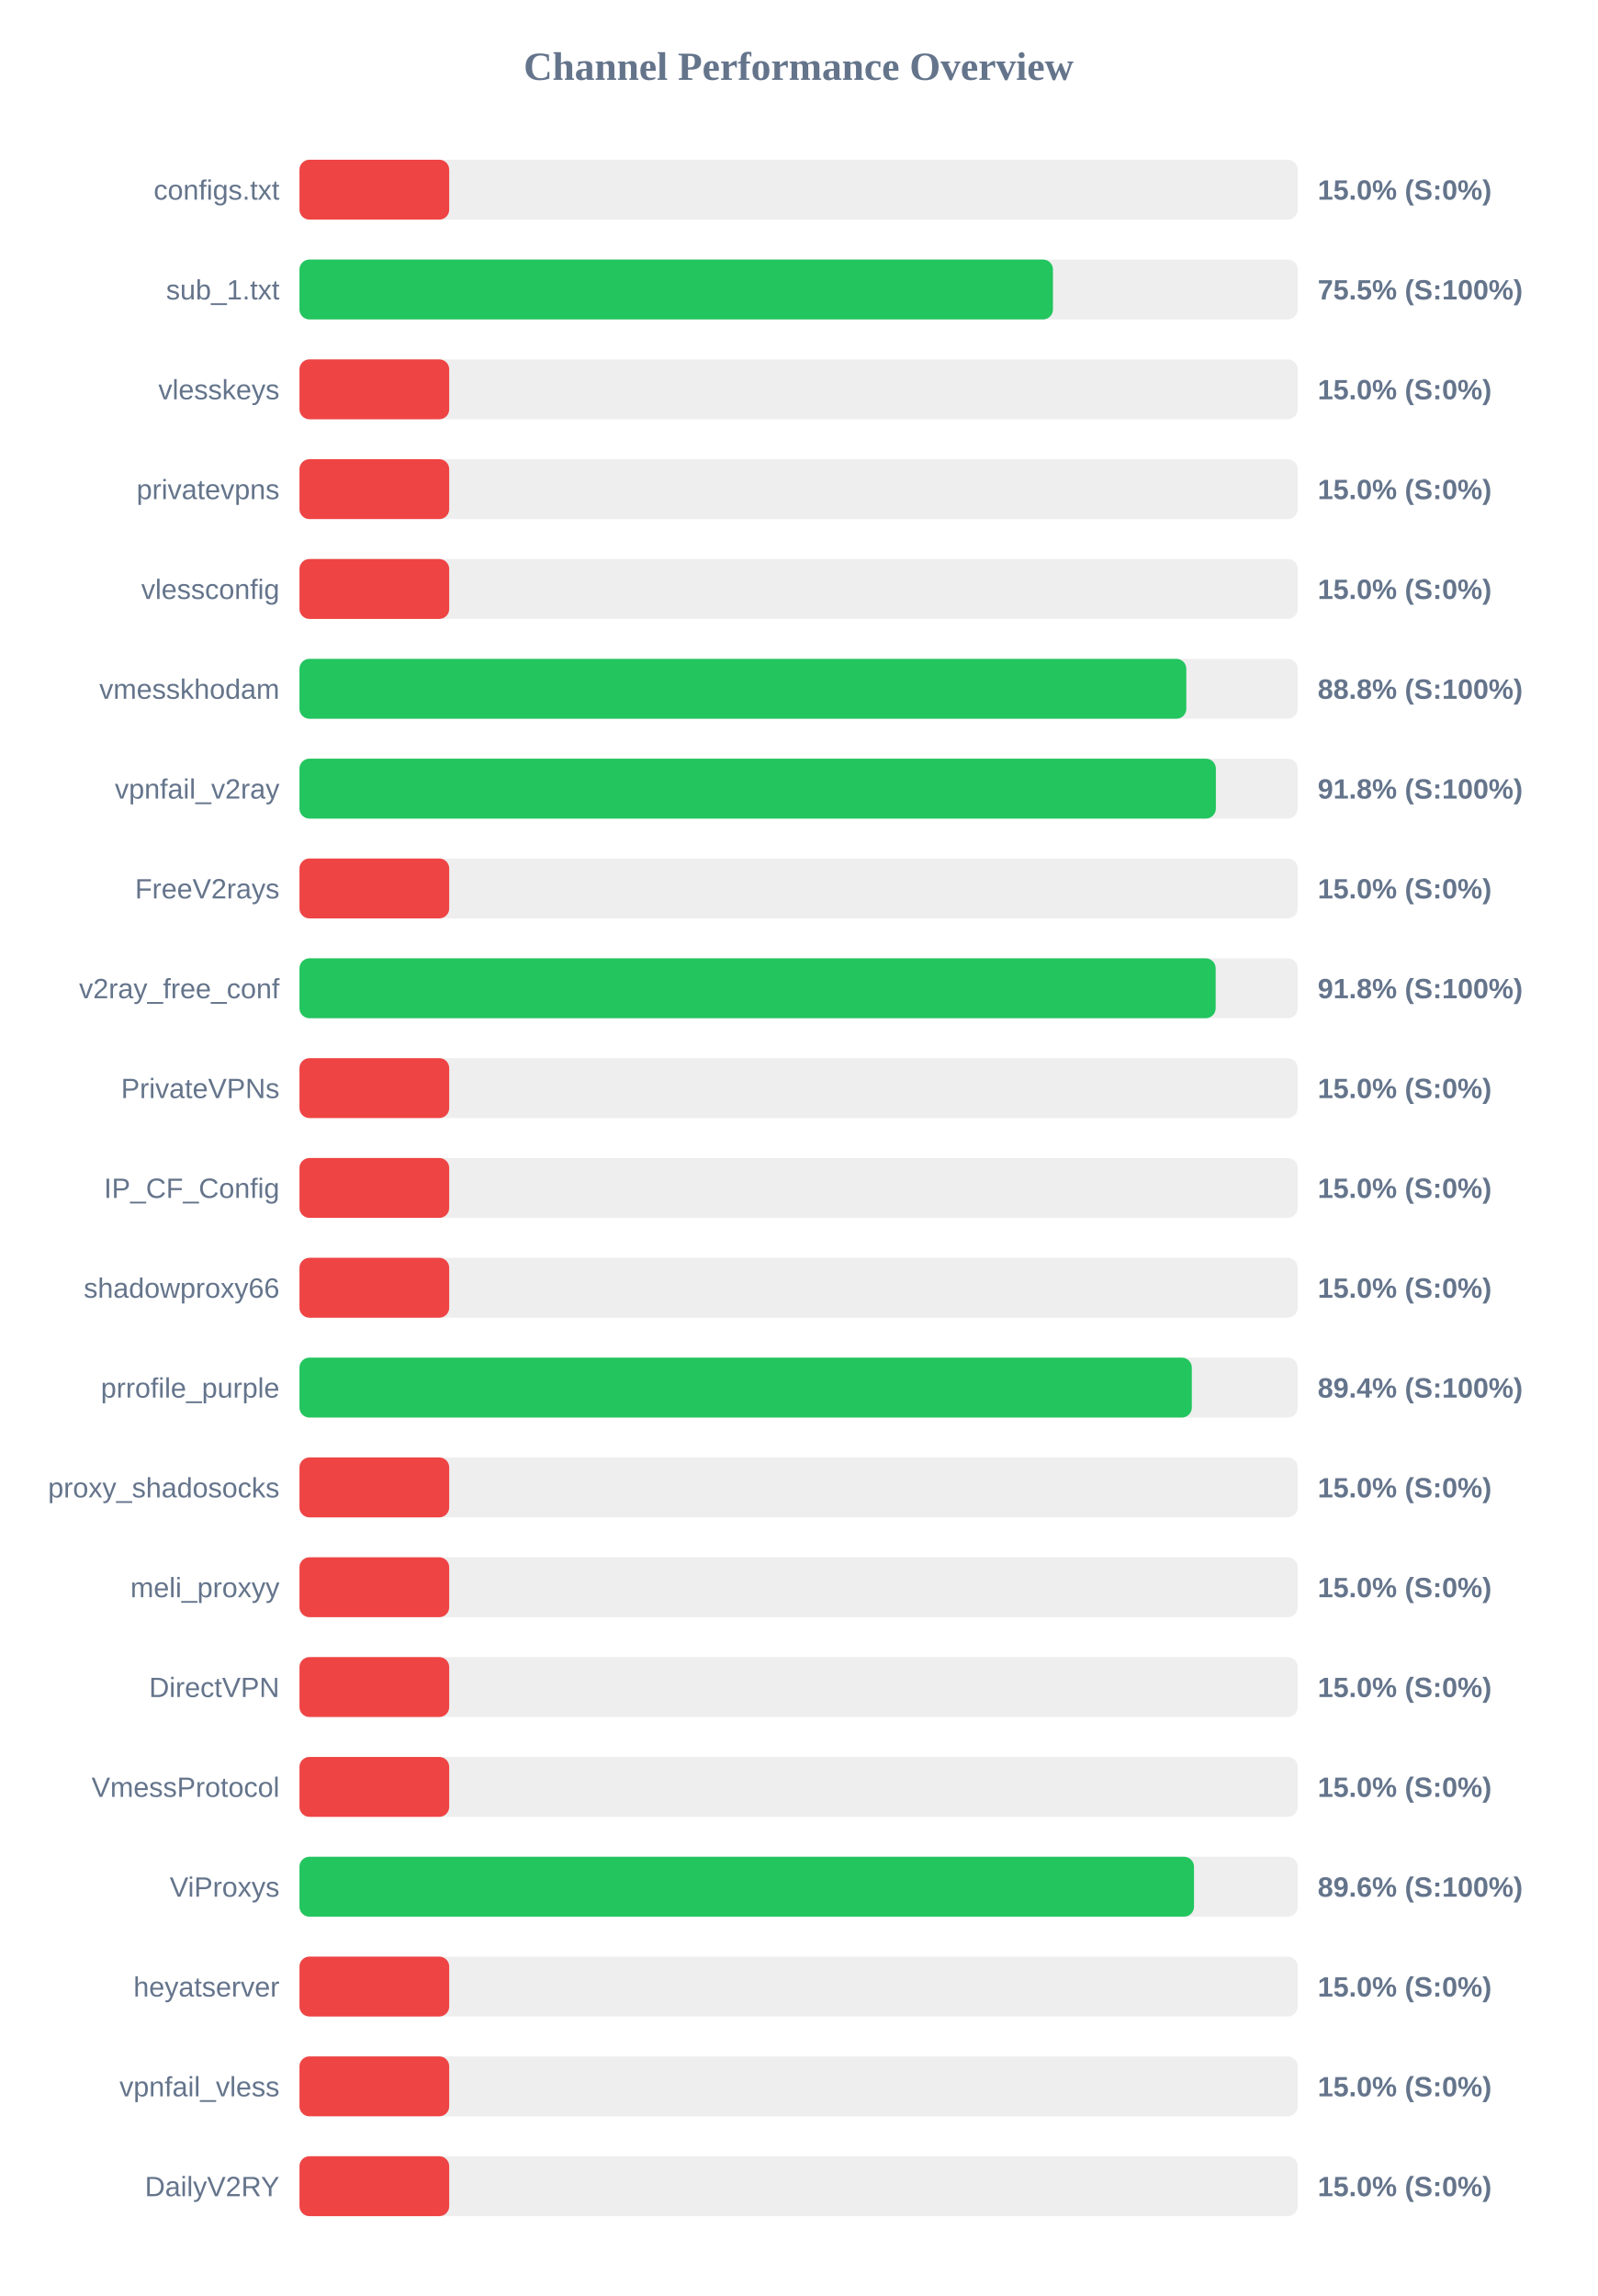
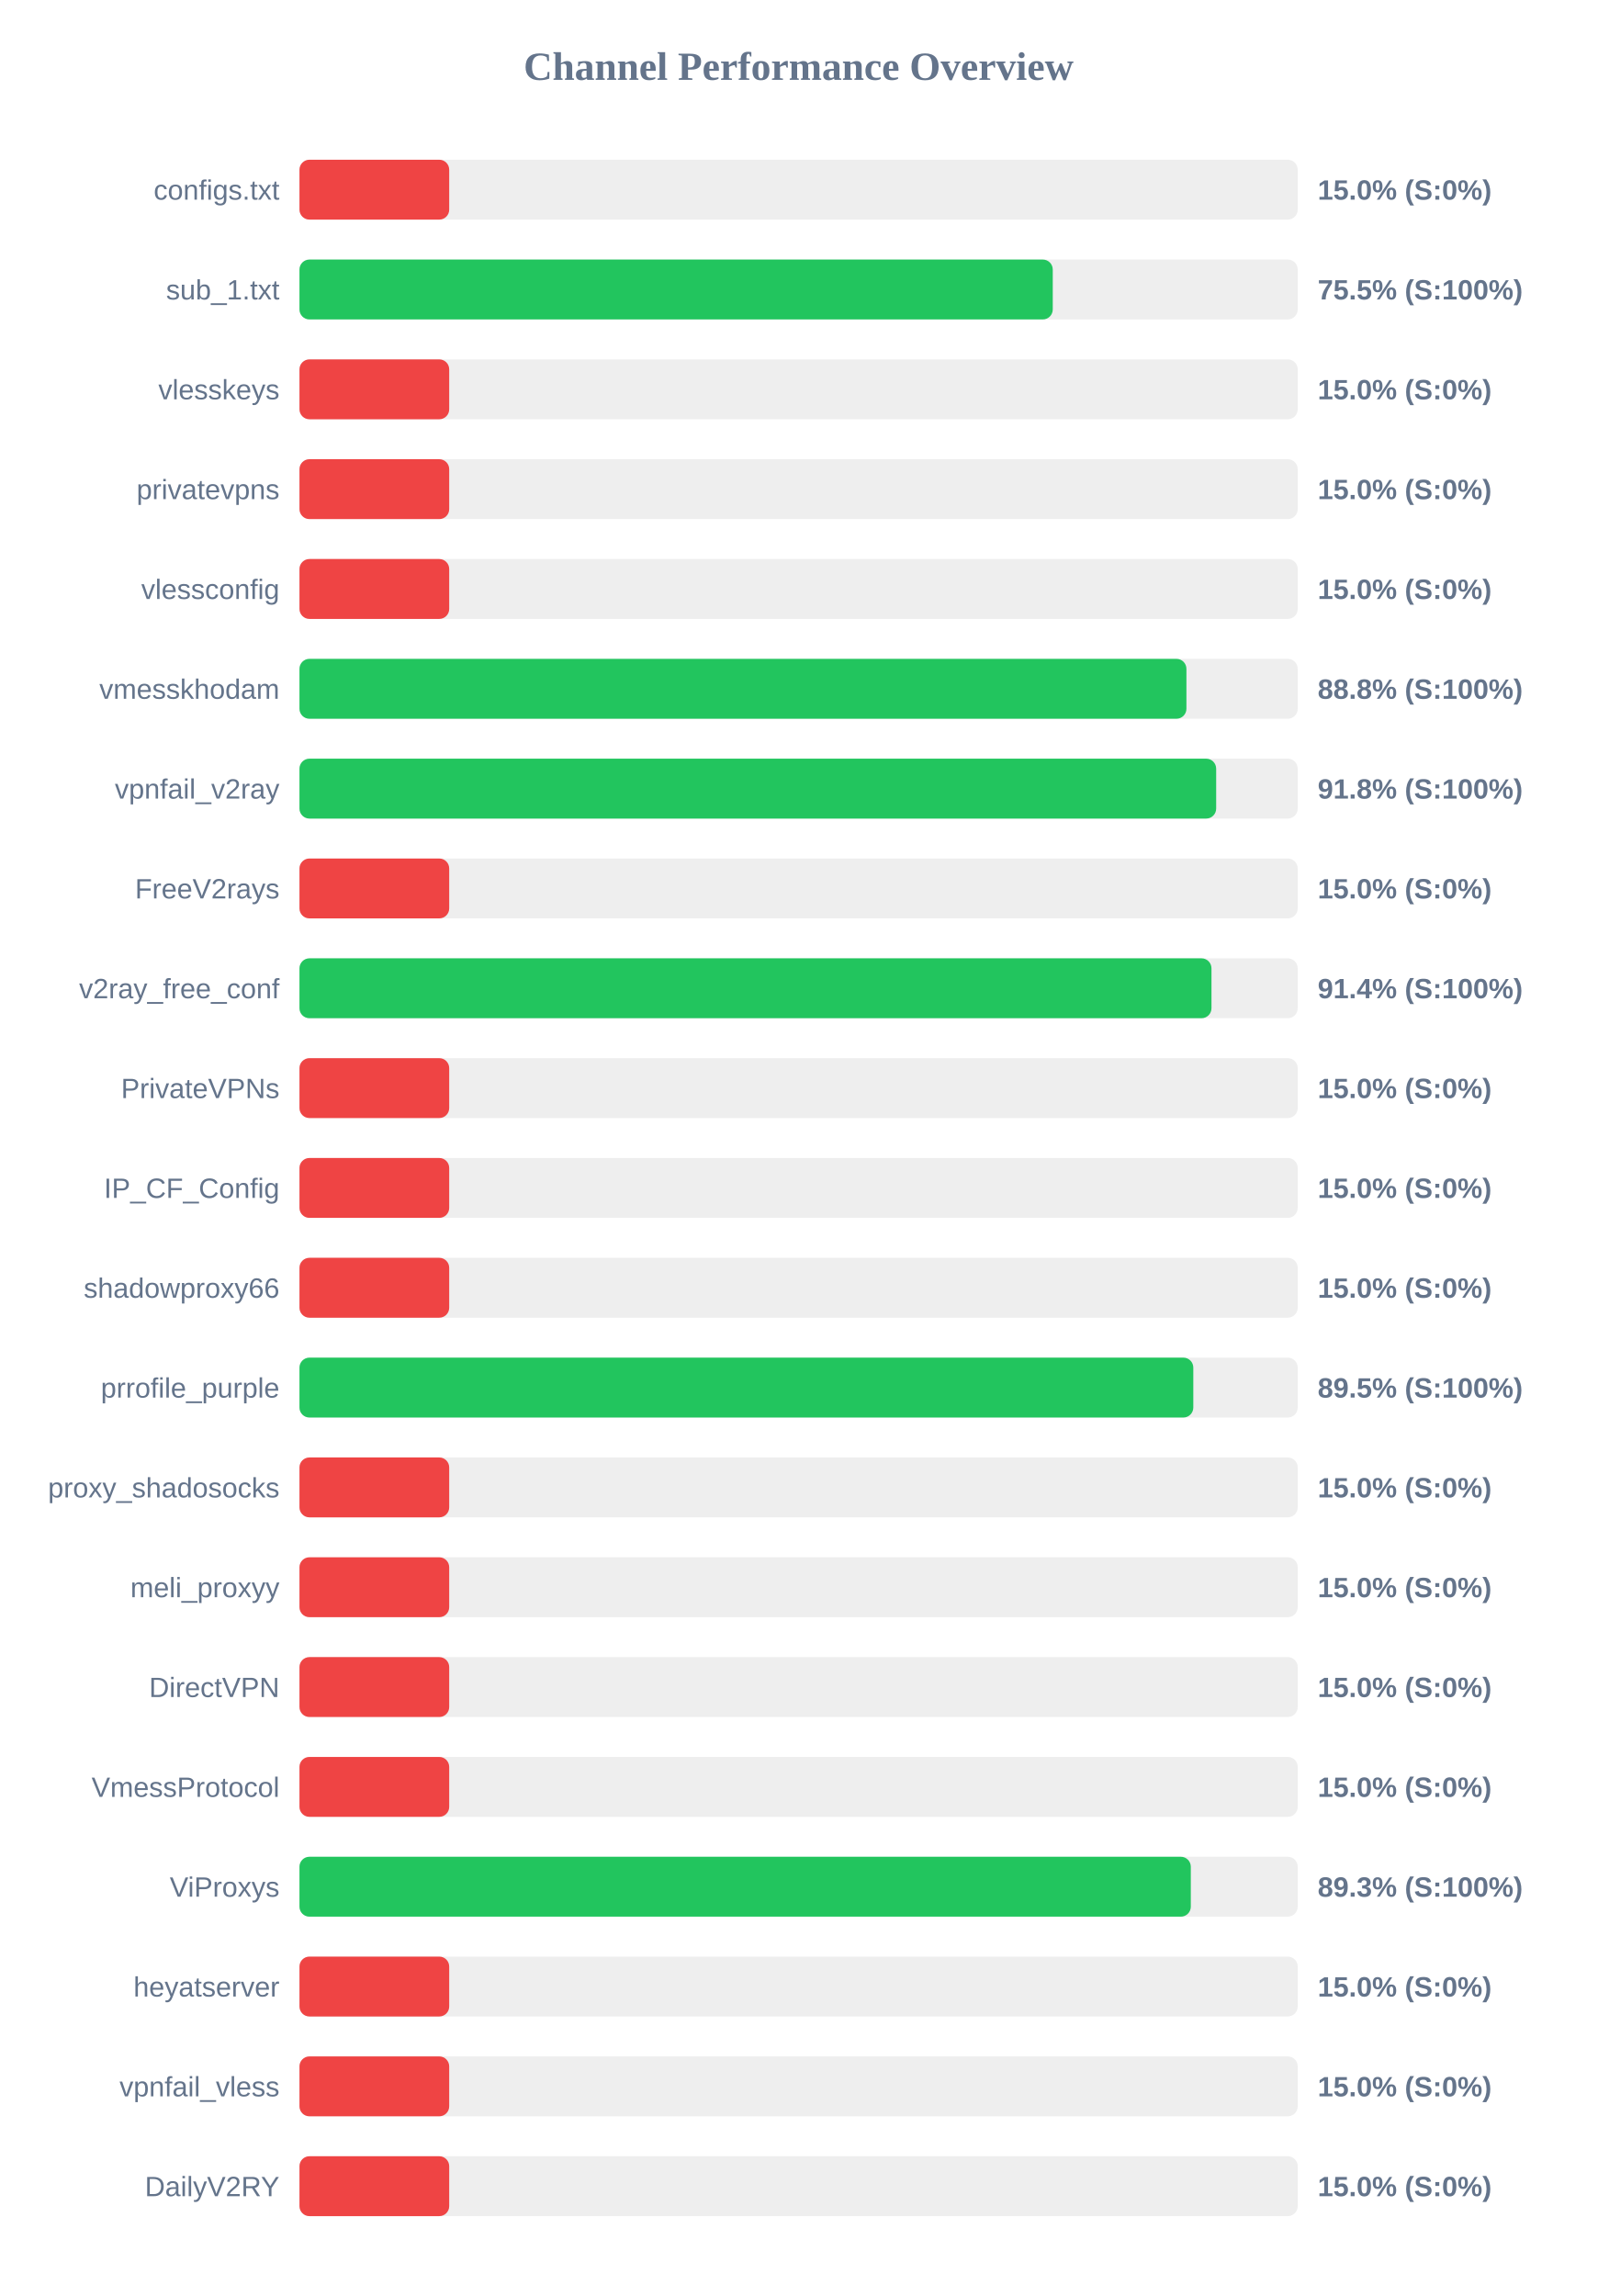
<svg xmlns="http://www.w3.org/2000/svg" width="800" height="1150" version="1.1">
  <style>
        .row { font: 14px Arial; fill: #64748b; }
        .score { font: bold 14px Arial; fill: #64748b; }
    </style>
  <text x="400" y="40" text-anchor="middle" font-size="20px" font-weight="bold" fill="#64748b">Channel Performance Overview</text>
  <rect x="150" y="80" width="500" height="30" fill="#eee" rx="5" />
  <rect x="150" y="80" width="75.0" height="30" fill="#ef4444" rx="5" />
  <text x="140" y="100" text-anchor="end" class="row">configs.txt</text>
  <text x="660" y="100" text-anchor="start" class="score">15.0% (S:0%)</text>
  <rect x="150" y="130" width="500" height="30" fill="#eee" rx="5" />
-   <rect x="150" y="130" width="377.4" height="30" fill="#22c55e" rx="5" />
+   <rect x="150" y="130" width="377.3" height="30" fill="#22c55e" rx="5" />
  <text x="140" y="150" text-anchor="end" class="row">sub_1.txt</text>
  <text x="660" y="150" text-anchor="start" class="score">75.5% (S:100%)</text>
  <rect x="150" y="180" width="500" height="30" fill="#eee" rx="5" />
  <rect x="150" y="180" width="75.0" height="30" fill="#ef4444" rx="5" />
  <text x="140" y="200" text-anchor="end" class="row">vlesskeys</text>
  <text x="660" y="200" text-anchor="start" class="score">15.0% (S:0%)</text>
  <rect x="150" y="230" width="500" height="30" fill="#eee" rx="5" />
  <rect x="150" y="230" width="75.0" height="30" fill="#ef4444" rx="5" />
  <text x="140" y="250" text-anchor="end" class="row">privatevpns</text>
  <text x="660" y="250" text-anchor="start" class="score">15.0% (S:0%)</text>
  <rect x="150" y="280" width="500" height="30" fill="#eee" rx="5" />
  <rect x="150" y="280" width="75.0" height="30" fill="#ef4444" rx="5" />
  <text x="140" y="300" text-anchor="end" class="row">vlessconfig</text>
  <text x="660" y="300" text-anchor="start" class="score">15.0% (S:0%)</text>
  <rect x="150" y="330" width="500" height="30" fill="#eee" rx="5" />
-   <rect x="150" y="330" width="444.2" height="30" fill="#22c55e" rx="5" />
+   <rect x="150" y="330" width="444.25" height="30" fill="#22c55e" rx="5" />
  <text x="140" y="350" text-anchor="end" class="row">vmesskhodam</text>
  <text x="660" y="350" text-anchor="start" class="score">88.8% (S:100%)</text>
  <rect x="150" y="380" width="500" height="30" fill="#eee" rx="5" />
-   <rect x="150" y="380" width="459.0" height="30" fill="#22c55e" rx="5" />
+   <rect x="150" y="380" width="459.15" height="30" fill="#22c55e" rx="5" />
  <text x="140" y="400" text-anchor="end" class="row">vpnfail_v2ray</text>
  <text x="660" y="400" text-anchor="start" class="score">91.8% (S:100%)</text>
  <rect x="150" y="430" width="500" height="30" fill="#eee" rx="5" />
  <rect x="150" y="430" width="75.0" height="30" fill="#ef4444" rx="5" />
  <text x="140" y="450" text-anchor="end" class="row">FreeV2rays</text>
  <text x="660" y="450" text-anchor="start" class="score">15.0% (S:0%)</text>
  <rect x="150" y="480" width="500" height="30" fill="#eee" rx="5" />
-   <rect x="150" y="480" width="458.9" height="30" fill="#22c55e" rx="5" />
+   <rect x="150" y="480" width="456.8" height="30" fill="#22c55e" rx="5" />
  <text x="140" y="500" text-anchor="end" class="row">v2ray_free_conf</text>
-   <text x="660" y="500" text-anchor="start" class="score">91.8% (S:100%)</text>
+   <text x="660" y="500" text-anchor="start" class="score">91.4% (S:100%)</text>
  <rect x="150" y="530" width="500" height="30" fill="#eee" rx="5" />
  <rect x="150" y="530" width="75.0" height="30" fill="#ef4444" rx="5" />
  <text x="140" y="550" text-anchor="end" class="row">PrivateVPNs</text>
  <text x="660" y="550" text-anchor="start" class="score">15.0% (S:0%)</text>
  <rect x="150" y="580" width="500" height="30" fill="#eee" rx="5" />
  <rect x="150" y="580" width="75.0" height="30" fill="#ef4444" rx="5" />
  <text x="140" y="600" text-anchor="end" class="row">IP_CF_Config</text>
  <text x="660" y="600" text-anchor="start" class="score">15.0% (S:0%)</text>
  <rect x="150" y="630" width="500" height="30" fill="#eee" rx="5" />
  <rect x="150" y="630" width="75.0" height="30" fill="#ef4444" rx="5" />
  <text x="140" y="650" text-anchor="end" class="row">shadowproxy66</text>
  <text x="660" y="650" text-anchor="start" class="score">15.0% (S:0%)</text>
  <rect x="150" y="680" width="500" height="30" fill="#eee" rx="5" />
-   <rect x="150" y="680" width="446.95" height="30" fill="#22c55e" rx="5" />
+   <rect x="150" y="680" width="447.7" height="30" fill="#22c55e" rx="5" />
  <text x="140" y="700" text-anchor="end" class="row">prrofile_purple</text>
-   <text x="660" y="700" text-anchor="start" class="score">89.4% (S:100%)</text>
+   <text x="660" y="700" text-anchor="start" class="score">89.5% (S:100%)</text>
  <rect x="150" y="730" width="500" height="30" fill="#eee" rx="5" />
  <rect x="150" y="730" width="75.0" height="30" fill="#ef4444" rx="5" />
  <text x="140" y="750" text-anchor="end" class="row">proxy_shadosocks</text>
  <text x="660" y="750" text-anchor="start" class="score">15.0% (S:0%)</text>
  <rect x="150" y="780" width="500" height="30" fill="#eee" rx="5" />
  <rect x="150" y="780" width="75.0" height="30" fill="#ef4444" rx="5" />
  <text x="140" y="800" text-anchor="end" class="row">meli_proxyy</text>
  <text x="660" y="800" text-anchor="start" class="score">15.0% (S:0%)</text>
  <rect x="150" y="830" width="500" height="30" fill="#eee" rx="5" />
  <rect x="150" y="830" width="75.0" height="30" fill="#ef4444" rx="5" />
  <text x="140" y="850" text-anchor="end" class="row">DirectVPN</text>
  <text x="660" y="850" text-anchor="start" class="score">15.0% (S:0%)</text>
  <rect x="150" y="880" width="500" height="30" fill="#eee" rx="5" />
  <rect x="150" y="880" width="75.0" height="30" fill="#ef4444" rx="5" />
  <text x="140" y="900" text-anchor="end" class="row">VmessProtocol</text>
  <text x="660" y="900" text-anchor="start" class="score">15.0% (S:0%)</text>
  <rect x="150" y="930" width="500" height="30" fill="#eee" rx="5" />
-   <rect x="150" y="930" width="448.05" height="30" fill="#22c55e" rx="5" />
+   <rect x="150" y="930" width="446.45" height="30" fill="#22c55e" rx="5" />
  <text x="140" y="950" text-anchor="end" class="row">ViProxys</text>
-   <text x="660" y="950" text-anchor="start" class="score">89.6% (S:100%)</text>
+   <text x="660" y="950" text-anchor="start" class="score">89.3% (S:100%)</text>
  <rect x="150" y="980" width="500" height="30" fill="#eee" rx="5" />
  <rect x="150" y="980" width="75.0" height="30" fill="#ef4444" rx="5" />
  <text x="140" y="1000" text-anchor="end" class="row">heyatserver</text>
  <text x="660" y="1000" text-anchor="start" class="score">15.0% (S:0%)</text>
  <rect x="150" y="1030" width="500" height="30" fill="#eee" rx="5" />
  <rect x="150" y="1030" width="75.0" height="30" fill="#ef4444" rx="5" />
  <text x="140" y="1050" text-anchor="end" class="row">vpnfail_vless</text>
  <text x="660" y="1050" text-anchor="start" class="score">15.0% (S:0%)</text>
  <rect x="150" y="1080" width="500" height="30" fill="#eee" rx="5" />
  <rect x="150" y="1080" width="75.0" height="30" fill="#ef4444" rx="5" />
  <text x="140" y="1100" text-anchor="end" class="row">DailyV2RY</text>
  <text x="660" y="1100" text-anchor="start" class="score">15.0% (S:0%)</text>
</svg>
